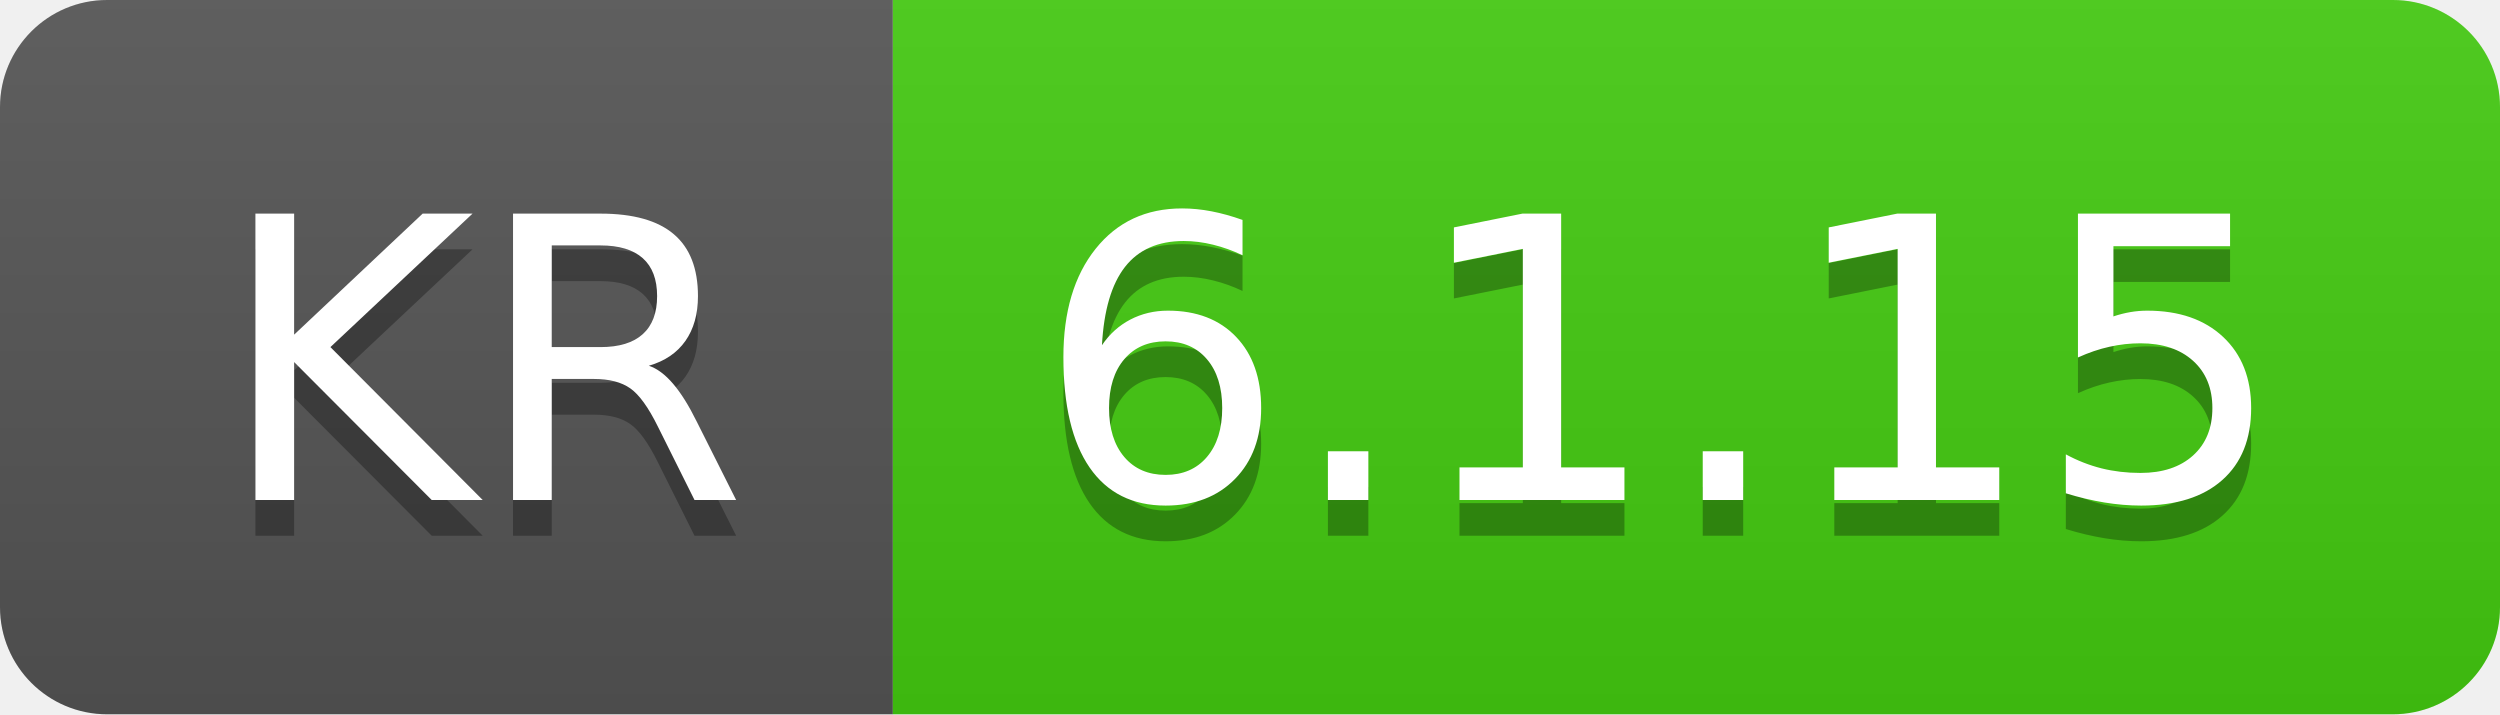
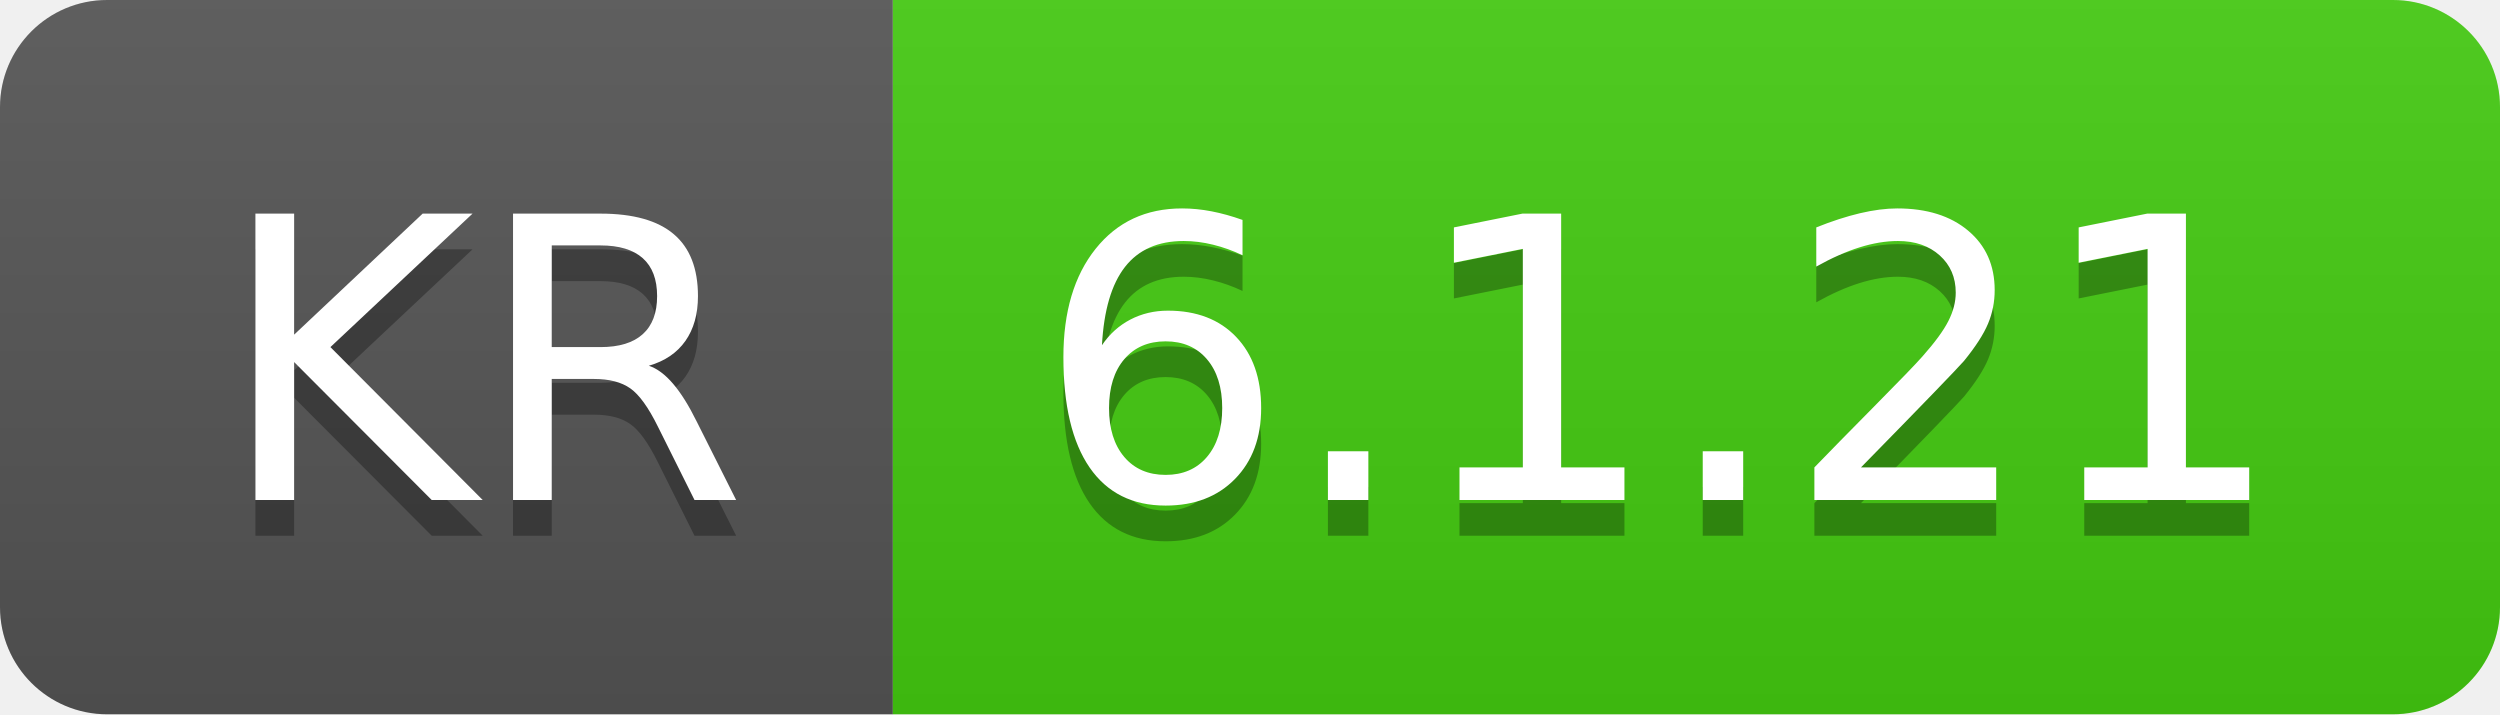
- <svg xmlns="http://www.w3.org/2000/svg" width="70" height="20" role="img" aria-label="KR: 6.1.15">
+ <svg xmlns="http://www.w3.org/2000/svg" width="70" height="20" role="img" aria-label="KR: 6.1.21">
  <linearGradient id="s" x2="0" y2="100%">
    <stop offset="0" stop-color="#bbb" stop-opacity=".1" />
    <stop offset="1" stop-opacity=".1" />
  </linearGradient>
  <clipPath id="r">
    <rect width="70" height="20" rx="3" fill="#fff" />
  </clipPath>
  <g clip-path="url(#r)">
    <rect width="25" height="20" fill="#555" />
    <rect x="25" width="45" height="20" fill="#4c1" />
    <rect width="70" height="20" fill="url(#s)" />
  </g>
  <g fill="#fff" text-anchor="middle" font-family="Verdana,Geneva,DejaVu Sans,sans-serif" text-rendering="geometricPrecision" font-size="110">
    <text aria-hidden="true" x="135" y="150" fill="#010101" fill-opacity=".3" transform="scale(.1)" textLength="150">KR</text>
    <text x="135" y="140" transform="scale(.1)" fill="#fff" textLength="150">KR</text>
-     <text aria-hidden="true" x="465" y="150" fill="#010101" fill-opacity=".3" transform="scale(.1)" textLength="350">6.1.15</text>
-     <text x="465" y="140" transform="scale(.1)" fill="#fff" textLength="350">6.1.15</text>
+     <text aria-hidden="true" x="465" y="150" fill="#010101" fill-opacity=".3" transform="scale(.1)" textLength="350">6.1.21</text>
+     <text x="465" y="140" transform="scale(.1)" fill="#fff" textLength="350">6.1.21</text>
  </g>
</svg>
